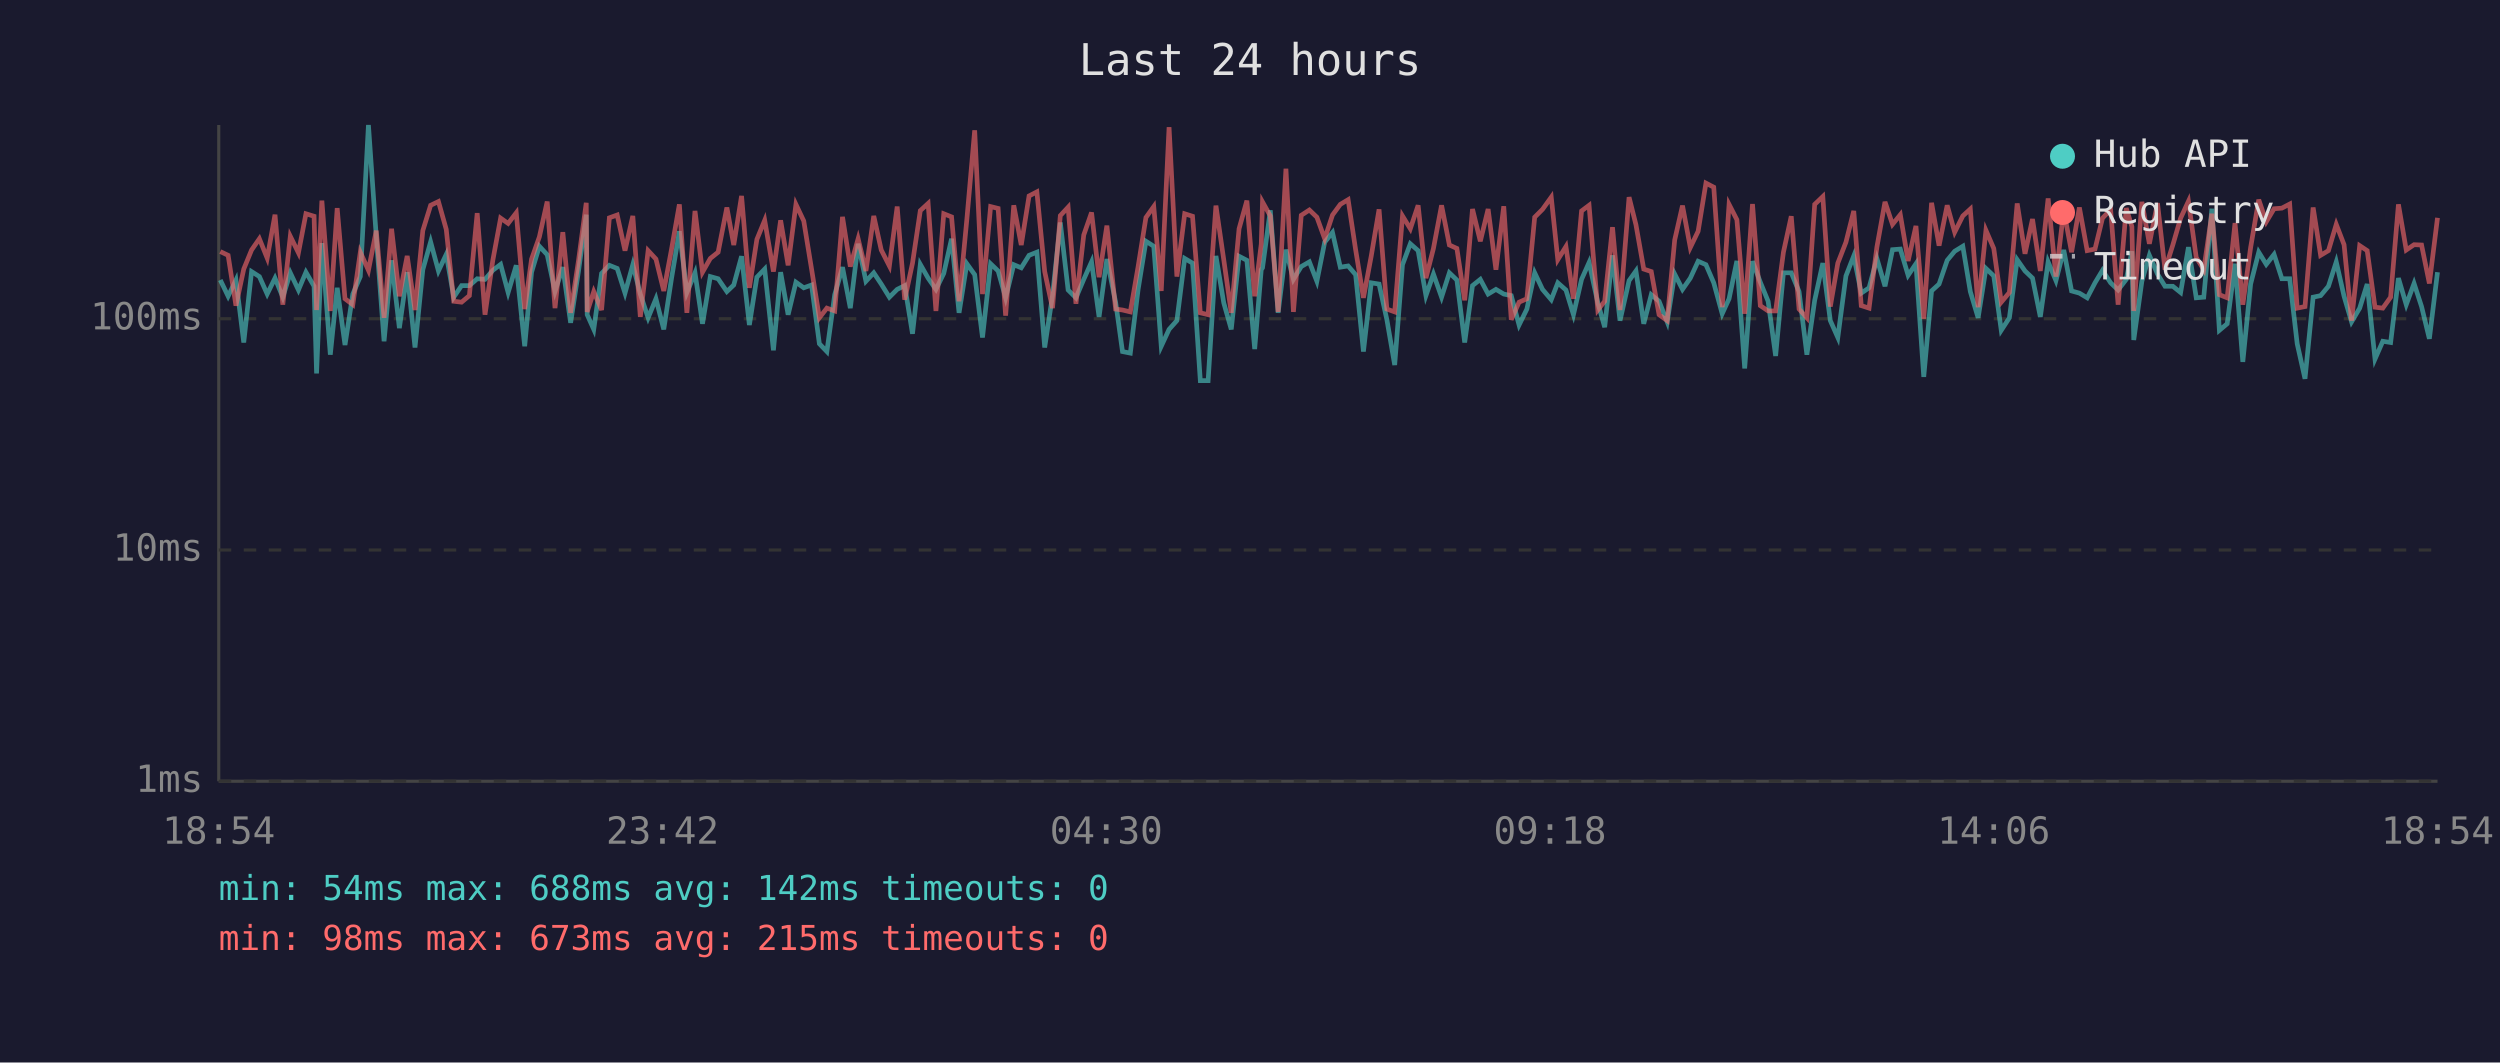
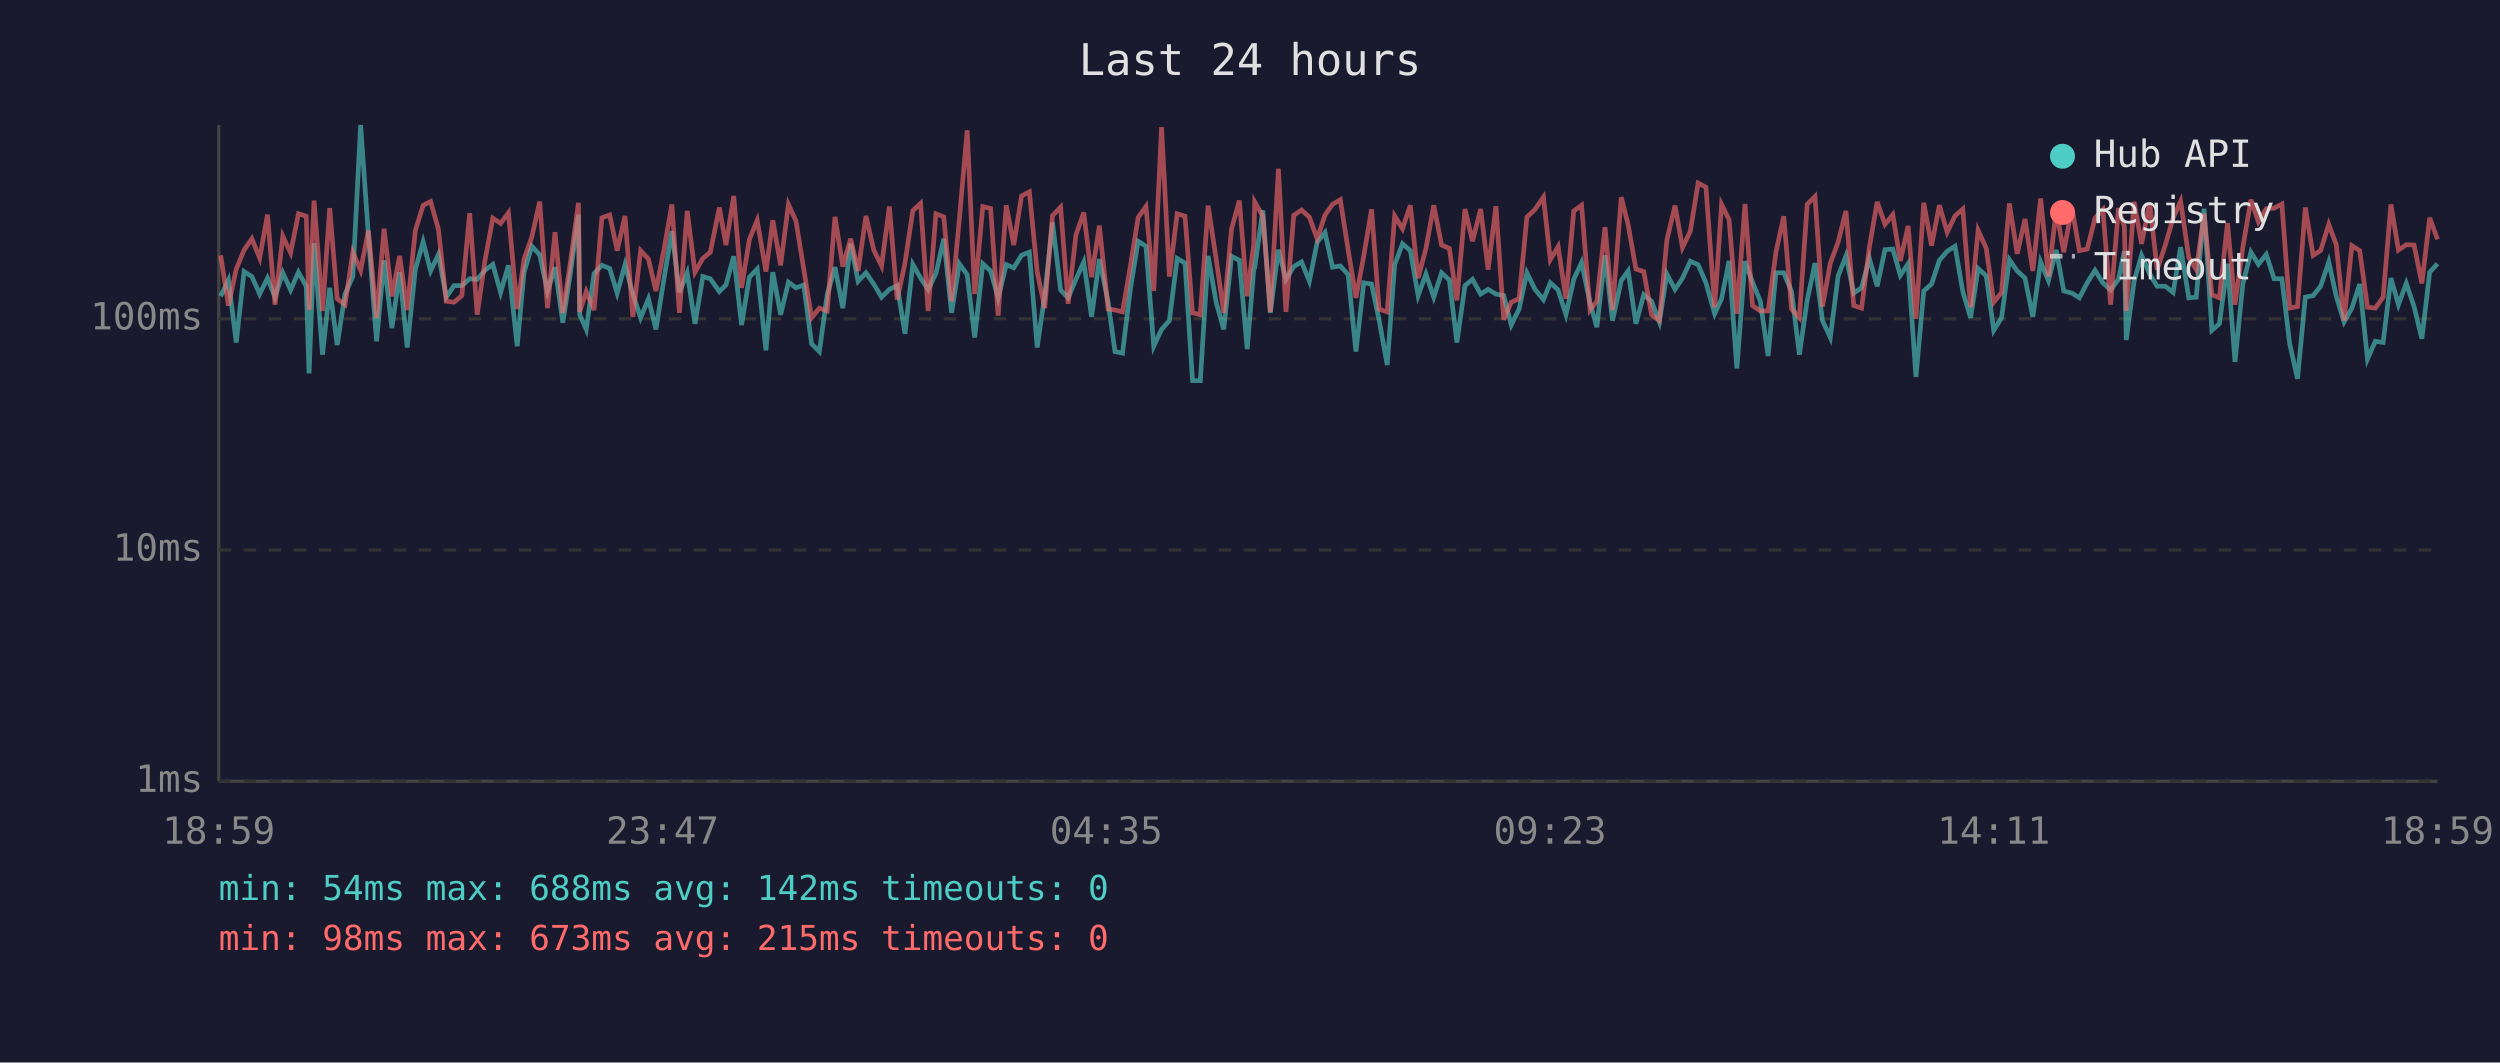
<svg xmlns="http://www.w3.org/2000/svg" viewBox="0 0 800 340" font-family="monospace" font-size="12">
  <rect width="800" height="340" fill="#1a1a2e" />
  <text x="400" y="24" fill="#e0e0e0" font-size="14" text-anchor="middle">Last 24 hours</text>
  <line x1="70" y1="40" x2="70" y2="250" stroke="#444" stroke-width="1" />
  <line x1="70" y1="250" x2="780" y2="250" stroke="#444" stroke-width="1" />
  <line x1="70" y1="250" x2="780" y2="250" stroke="#333" stroke-width="1" stroke-dasharray="4" />
  <text x="65" y="250" fill="#888" text-anchor="end" dominant-baseline="middle">1ms</text>
  <line x1="70" y1="176" x2="780" y2="176" stroke="#333" stroke-width="1" stroke-dasharray="4" />
  <text x="65" y="176" fill="#888" text-anchor="end" dominant-baseline="middle">10ms</text>
  <line x1="70" y1="102" x2="780" y2="102" stroke="#333" stroke-width="1" stroke-dasharray="4" />
  <text x="65" y="102" fill="#888" text-anchor="end" dominant-baseline="middle">100ms</text>
-   <text x="70" y="270" fill="#888" text-anchor="middle">18:54</text>
-   <text x="212" y="270" fill="#888" text-anchor="middle">23:42</text>
-   <text x="354" y="270" fill="#888" text-anchor="middle">04:30</text>
-   <text x="496" y="270" fill="#888" text-anchor="middle">09:18</text>
-   <text x="638" y="270" fill="#888" text-anchor="middle">14:06</text>
-   <text x="780" y="270" fill="#888" text-anchor="middle">18:54</text>
-   <polyline points="70.5,89.6 73.0,94.8 75.5,89.6 78.0,109.6 80.5,86.9 83.0,88.5 85.5,94.1 88.0,89.0 90.5,95.1 92.9,87.3 95.5,92.8 97.9,87.1 100.5,91.6 101.3,119.5 103.0,77.8 105.7,113.5 107.9,92.1 110.4,110.4 112.9,94.1 115.3,88.5 117.9,40.0 120.4,75.6 122.9,109.2 125.3,83.3 127.8,105.0 130.3,87.1 132.8,111.2 135.3,86.3 137.8,77.4 140.3,86.7 142.8,81.4 145.2,95.1 147.7,91.4 150.2,91.4 152.7,89.2 155.2,89.4 157.7,86.5 160.2,84.6 162.6,93.6 165.2,84.9 167.9,110.8 170.1,87.1 172.6,78.8 175.1,81.5 177.6,93.3 180.1,85.5 182.6,103.3 185.1,86.9 187.6,68.7 187.9,100.7 190.0,105.4 192.5,87.5 195.0,84.9 197.5,85.9 200.0,93.8 202.5,84.7 204.9,94.1 207.4,101.7 209.9,95.6 212.4,105.4 214.9,89.0 217.4,74.0 219.8,93.6 222.4,87.3 224.8,103.6 227.3,88.5 229.8,89.2 232.6,93.3 234.8,91.2 237.3,82.0 239.8,104.0 242.2,88.7 244.7,86.1 247.5,112.1 249.8,87.1 252.2,100.7 254.7,90.3 257.2,92.1 259.7,91.2 262.2,110.0 264.6,112.5 267.1,94.3 269.6,85.5 272.1,98.6 274.6,78.0 277.1,90.0 279.6,87.3 282.0,90.9 284.6,95.1 287.1,92.6 289.5,91.4 292.0,106.8 294.5,84.6 297.0,89.0 299.5,92.6 302.0,87.5 304.5,76.4 306.9,100.1 309.4,84.4 311.9,87.9 314.4,108.0 317.0,84.4 319.4,86.7 321.8,95.3 324.4,84.7 326.8,85.7 329.3,81.7 331.8,80.7 334.3,111.2 336.8,94.6 339.3,71.2 341.8,92.8 344.3,95.3 346.8,89.4 349.3,83.8 351.7,101.4 354.2,82.9 357.0,96.7 359.2,112.5 361.7,113.0 364.2,92.6 366.7,77.2 369.2,78.8 371.6,110.8 374.1,105.4 376.6,102.6 379.1,82.7 381.6,84.2 384.1,121.8 386.6,121.8 389.1,81.9 391.6,96.9 394.0,105.4 396.5,82.0 399.0,83.3 401.5,111.7 403.6,86.3 404.0,85.7 406.5,67.3 409.0,100.1 411.5,79.9 413.9,89.4 416.4,85.3 419.0,83.8 421.4,90.0 423.9,77.5 426.4,74.4 428.9,85.5 431.4,85.1 433.8,87.9 436.3,112.5 438.8,90.5 441.3,90.9 443.8,102.3 446.3,116.8 448.8,84.7 451.3,78.0 453.8,80.2 456.3,94.6 458.7,87.7 461.3,95.1 463.8,87.3 466.2,89.6 468.7,109.6 471.2,91.4 473.7,89.4 476.2,94.1 478.7,92.6 481.2,94.1 483.6,94.6 486.1,104.0 488.6,98.9 491.1,87.3 493.6,92.6 496.4,95.9 498.5,90.5 501.1,92.8 503.5,100.7 506.1,89.4 508.5,84.0 511.3,96.9 513.5,104.7 516.0,81.7 518.4,102.6 521.3,89.8 523.5,86.7 526.0,103.6 528.4,94.3 530.9,96.4 533.5,103.0 535.9,87.7 538.4,92.6 540.9,89.0 543.4,83.6 545.9,84.7 548.4,90.5 551.1,100.4 553.3,95.6 555.8,83.5 558.3,117.9 560.8,83.6 563.3,90.3 565.8,96.4 568.2,113.9 570.7,87.3 573.2,87.3 575.7,93.3 578.2,113.5 580.7,96.1 583.3,84.2 585.7,102.6 588.1,108.0 590.7,88.3 593.2,81.9 595.6,93.8 598.1,92.1 600.6,82.7 603.2,91.6 605.6,79.9 608.1,79.7 610.6,88.1 613.1,84.4 615.6,120.6 618.1,93.1 620.5,90.9 623.1,83.3 625.5,80.4 628.1,78.8 630.5,93.3 633.0,101.7 635.5,85.9 638.0,88.3 640.4,105.7 643.0,101.7 645.5,83.1 648.0,86.7 650.4,89.0 652.9,101.4 655.4,83.8 657.9,89.8 660.4,80.0 662.9,93.1 665.4,93.8 667.9,95.3 670.4,90.5 672.8,86.5 675.4,90.5 677.8,92.8 680.4,89.4 682.2,80.4 682.8,108.8 685.4,90.0 687.8,81.7 690.4,87.7 692.8,91.6 695.3,91.6 697.8,93.6 700.3,79.1 702.8,95.3 705.2,95.1 707.8,66.8 710.2,105.7 712.7,103.6 715.2,84.4 717.7,115.8 720.2,90.9 722.8,80.7 725.2,84.6 727.7,81.4 730.2,89.2 732.7,89.2 735.1,110.0 737.6,121.2 740.2,95.1 742.6,94.6 745.1,91.6 747.6,83.8 750.1,94.8 752.5,103.0 755.1,98.6 757.5,90.9 760.0,114.9 762.5,109.2 765.0,109.6 767.5,89.0 770.0,97.5 772.5,90.7 774.9,98.1 777.4,108.4 780.0,87.1" fill="none" stroke="#4ecdc4" stroke-width="1.5" opacity="0.6" />
-   <polyline points="70.5,80.5 73.0,81.7 75.5,97.8 78.0,86.1 80.5,80.0 83.0,76.4 85.5,82.6 88.0,68.7 90.5,97.5 92.9,75.6 95.5,80.9 97.9,68.4 100.5,69.2 101.3,99.2 103.0,64.2 105.7,99.5 107.9,66.6 110.4,95.6 112.9,97.5 115.3,80.7 117.9,86.5 120.4,73.8 122.9,101.7 125.3,73.2 127.8,94.8 130.3,81.9 132.8,99.2 135.3,73.8 137.8,65.7 140.3,64.5 142.8,73.4 145.2,96.4 147.7,96.7 150.2,94.6 152.7,68.2 155.2,100.7 157.7,83.3 160.2,69.8 162.6,71.5 165.2,68.1 167.9,98.9 170.1,82.9 172.6,75.8 175.1,64.5 177.6,98.6 180.1,74.3 182.6,100.1 185.1,83.5 187.6,64.9 187.9,99.8 190.0,93.3 192.5,99.2 195.0,69.7 197.5,68.8 200.0,80.2 202.5,69.1 204.9,101.4 207.4,80.2 209.9,82.9 212.4,93.1 214.9,79.7 217.4,65.4 219.8,100.1 222.4,67.5 224.8,87.1 227.3,82.7 229.8,80.7 232.6,66.4 234.8,78.4 237.3,62.7 239.8,92.1 242.2,76.6 244.7,70.5 247.5,86.9 249.8,70.5 252.2,84.9 254.7,65.4 257.2,70.7 259.7,86.1 262.2,101.7 264.6,98.6 267.1,99.5 269.6,69.4 272.1,85.3 274.6,76.4 277.1,86.7 279.6,69.1 282.0,80.0 284.6,85.1 287.1,66.1 289.5,95.9 292.0,84.2 294.5,67.4 297.0,65.1 299.5,99.5 302.0,68.4 304.5,69.4 306.9,96.4 309.4,70.1 311.9,41.7 314.4,94.1 317.0,66.1 319.4,66.7 321.8,101.0 324.4,65.7 326.8,78.4 329.3,62.7 331.8,61.4 334.3,86.9 336.8,98.6 339.3,69.0 341.8,66.3 344.3,97.2 346.8,75.2 349.3,68.0 351.7,88.7 354.2,72.2 357.0,98.9 359.2,99.2 361.7,99.8 364.2,85.3 366.7,69.6 369.2,66.1 371.6,93.1 374.1,40.7 376.6,88.5 379.1,68.4 381.6,69.2 384.1,100.1 386.6,100.7 389.1,65.8 391.6,83.1 394.0,100.1 396.5,73.2 399.0,64.2 401.5,94.8 403.6,78.1 404.0,64.6 406.5,69.1 409.0,99.8 411.5,54.0 413.9,99.8 416.4,68.9 419.0,67.2 421.4,69.5 423.9,76.4 426.4,68.8 428.9,65.4 431.4,63.9 433.8,79.9 436.3,95.3 438.8,81.9 441.3,67.0 443.8,98.9 446.3,99.8 448.8,69.1 451.3,73.2 453.8,65.7 456.3,89.0 458.7,79.5 461.3,65.7 463.8,78.4 466.2,79.5 468.7,96.1 471.2,66.9 473.7,77.2 476.2,66.9 478.7,86.3 481.2,66.0 483.6,102.3 486.1,96.7 488.6,95.6 491.1,69.5 493.6,67.0 496.4,63.1 498.5,83.1 501.1,78.9 503.5,95.6 506.1,67.5 508.5,65.7 511.3,99.2 513.5,96.4 516.0,72.7 518.4,99.2 521.3,63.1 523.5,71.9 526.0,86.1 528.4,86.9 530.9,100.7 533.5,102.6 535.9,76.8 538.4,65.8 540.9,79.2 543.4,74.0 545.9,58.6 548.4,59.9 551.1,98.3 553.3,65.4 555.8,70.3 558.3,100.4 560.8,65.3 563.3,97.8 565.8,99.5 568.2,99.5 570.7,80.7 573.2,69.2 575.7,98.9 578.2,101.7 580.7,65.4 583.3,62.9 585.7,98.1 588.1,84.2 590.7,77.5 593.2,67.5 595.6,97.8 598.1,98.6 600.6,79.1 603.2,64.6 605.6,71.8 608.1,68.7 610.6,83.5 613.1,72.3 615.6,102.0 618.1,64.9 620.5,78.6 623.1,65.7 625.5,74.3 628.1,69.1 630.5,66.9 633.0,98.3 635.5,73.7 638.0,79.5 640.4,96.7 643.0,93.6 645.5,65.1 648.0,81.2 650.4,70.1 652.9,86.7 655.4,63.5 657.9,88.5 660.4,67.3 662.9,80.7 665.4,66.4 667.9,80.2 670.4,79.7 672.8,69.8 675.4,67.1 677.8,97.5 680.4,66.6 682.2,72.5 682.8,99.5 685.4,64.6 687.8,78.0 690.4,65.0 692.8,86.3 695.3,78.4 697.8,69.8 700.3,64.4 702.8,82.4 705.2,86.3 707.8,68.4 710.2,94.3 712.7,95.3 715.2,71.4 717.7,97.5 720.2,79.2 722.8,63.9 725.2,71.0 727.7,66.8 730.2,66.6 732.7,65.3 735.1,98.6 737.6,98.1 740.2,66.4 742.6,81.7 745.1,80.2 747.6,71.8 750.1,78.3 752.5,102.6 755.1,78.6 757.5,80.2 760.0,98.3 762.5,98.6 765.0,95.1 767.5,65.4 770.0,80.0 772.5,78.3 774.9,78.4 777.4,90.7 780.0,69.7" fill="none" stroke="#ff6b6b" stroke-width="1.5" opacity="0.6" />
+   <text x="70" y="270" fill="#888" text-anchor="middle">18:59</text>
+   <text x="212" y="270" fill="#888" text-anchor="middle">23:47</text>
+   <text x="354" y="270" fill="#888" text-anchor="middle">04:35</text>
+   <text x="496" y="270" fill="#888" text-anchor="middle">09:23</text>
+   <text x="638" y="270" fill="#888" text-anchor="middle">14:11</text>
+   <text x="780" y="270" fill="#888" text-anchor="middle">18:59</text>
+   <polyline points="70.6,94.8 73.1,89.6 75.6,109.6 78.1,86.9 80.6,88.5 83.1,94.1 85.6,89.0 88.0,95.1 90.5,87.3 93.0,92.8 95.5,87.1 98.0,91.6 98.9,119.5 100.5,77.8 103.2,113.5 105.5,92.1 107.9,110.4 110.4,94.1 112.9,88.5 115.4,40.0 117.9,75.6 120.5,109.2 122.9,83.3 125.4,105.0 127.9,87.1 130.3,111.2 132.9,86.3 135.4,77.4 137.8,86.7 140.3,81.4 142.8,95.1 145.3,91.4 147.8,91.4 150.3,89.2 152.7,89.4 155.2,86.5 157.7,84.6 160.2,93.6 162.7,84.9 165.5,110.8 167.7,87.1 170.2,78.8 172.7,81.5 175.2,93.3 177.6,85.5 180.1,103.3 182.6,86.9 185.1,68.7 185.5,100.7 187.6,105.4 190.1,87.5 192.6,84.9 195.1,85.9 197.5,93.8 200.0,84.7 202.5,94.1 205.0,101.7 207.5,95.6 209.9,105.4 212.5,89.0 215.0,74.0 217.4,93.6 219.9,87.3 222.4,103.6 224.9,88.5 227.3,89.2 230.2,93.3 232.3,91.2 234.8,82.0 237.3,104.0 239.8,88.7 242.3,86.1 245.1,112.1 247.3,87.1 249.8,100.7 252.3,90.3 254.7,92.1 257.2,91.2 259.7,110.0 262.2,112.5 264.7,94.3 267.2,85.5 269.7,98.6 272.2,78.0 274.6,90.0 277.1,87.3 279.6,90.9 282.1,95.1 284.6,92.6 287.1,91.4 289.6,106.8 292.1,84.6 294.6,89.0 297.0,92.6 299.5,87.5 302.0,76.4 304.5,100.1 307.0,84.4 309.5,87.9 311.9,108.0 314.5,84.4 317.0,86.7 319.4,95.3 322.0,84.7 324.4,85.7 326.9,81.7 329.4,80.7 331.9,111.2 334.3,94.6 336.8,71.2 339.4,92.8 341.8,95.3 344.3,89.4 346.8,83.8 349.3,101.4 351.8,82.9 354.6,96.7 356.8,112.5 359.2,113.0 361.7,92.6 364.2,77.2 366.7,78.8 369.2,110.8 371.7,105.4 374.2,102.6 376.7,82.7 379.2,84.2 381.6,121.8 384.1,121.8 386.6,81.9 389.2,96.9 391.6,105.4 394.1,82.0 396.6,83.3 399.1,111.7 401.2,86.3 401.5,85.7 404.1,67.3 406.5,100.1 409.1,79.9 411.5,89.4 414.0,85.3 416.5,83.8 419.0,90.0 421.5,77.5 424.0,74.4 426.4,85.5 428.9,85.1 431.4,87.9 433.9,112.5 436.4,90.5 438.9,90.9 441.3,102.3 443.9,116.8 446.3,84.7 448.8,78.0 451.3,80.2 453.8,94.6 456.3,87.7 458.8,95.1 461.3,87.3 463.8,89.6 466.2,109.6 468.8,91.4 471.2,89.4 473.8,94.1 476.2,92.6 478.7,94.1 481.2,94.6 483.6,104.0 486.1,98.9 488.6,87.3 491.2,92.6 493.9,95.9 496.1,90.5 498.6,92.8 501.1,100.7 503.6,89.4 506.1,84.0 508.8,96.9 511.0,104.7 513.6,81.7 516.0,102.6 518.8,89.8 521.0,86.7 523.5,103.6 526.0,94.3 528.5,96.4 531.0,103.0 533.4,87.7 536.0,92.6 538.4,89.0 540.9,83.6 543.4,84.7 545.9,90.5 548.7,100.4 550.9,95.6 553.3,83.5 555.8,117.9 558.4,83.6 560.8,90.3 563.3,96.4 565.8,113.9 568.3,87.3 570.8,87.3 573.3,93.3 575.8,113.5 578.3,96.1 580.8,84.2 583.2,102.6 585.7,108.0 588.2,88.3 590.7,81.9 593.2,93.8 595.7,92.1 598.2,82.7 600.7,91.6 603.2,79.9 605.7,79.7 608.1,88.1 610.6,84.4 613.1,120.6 615.6,93.1 618.1,90.9 620.6,83.3 623.1,80.4 625.6,78.8 628.1,93.3 630.6,101.7 633.0,85.9 635.6,88.3 638.0,105.7 640.5,101.7 643.0,83.1 645.5,86.7 648.0,89.0 650.5,101.4 653.0,83.8 655.5,89.8 658.0,80.0 660.4,93.1 663.0,93.8 665.4,95.3 667.9,90.5 670.4,86.5 672.9,90.5 675.4,92.8 677.9,89.4 679.8,80.4 680.4,108.8 682.9,90.0 685.3,81.7 687.9,87.7 690.3,91.6 692.9,91.6 695.4,93.6 697.8,79.1 700.4,95.3 702.8,95.1 705.3,66.8 707.8,105.7 710.2,103.6 712.8,84.4 715.2,115.8 717.7,90.9 720.3,80.7 722.7,84.6 725.2,81.4 727.7,89.2 730.2,89.2 732.7,110.0 735.2,121.2 737.7,95.1 740.2,94.6 742.6,91.6 745.2,83.8 747.6,94.8 750.1,103.0 752.6,98.6 755.1,90.9 757.6,114.9 760.1,109.2 762.6,109.6 765.1,89.0 767.5,97.5 770.0,90.7 772.5,98.1 775.0,108.4 777.5,87.1 780.0,84.4" fill="none" stroke="#4ecdc4" stroke-width="1.5" opacity="0.6" />
+   <polyline points="70.6,81.7 73.1,97.8 75.6,86.1 78.1,80.0 80.6,76.4 83.1,82.6 85.6,68.7 88.0,97.5 90.5,75.6 93.0,80.9 95.5,68.4 98.0,69.2 98.9,99.2 100.5,64.2 103.2,99.5 105.5,66.6 107.9,95.6 110.4,97.5 112.9,80.7 115.4,86.5 117.9,73.8 120.5,101.7 122.9,73.2 125.4,94.8 127.9,81.9 130.3,99.2 132.9,73.8 135.4,65.7 137.8,64.5 140.3,73.4 142.8,96.4 145.3,96.7 147.8,94.6 150.3,68.2 152.7,100.7 155.2,83.3 157.7,69.8 160.2,71.5 162.7,68.1 165.5,98.9 167.7,82.9 170.2,75.8 172.7,64.5 175.2,98.6 177.6,74.3 180.1,100.1 182.6,83.5 185.1,64.9 185.5,99.8 187.6,93.3 190.1,99.2 192.6,69.7 195.1,68.8 197.5,80.2 200.0,69.1 202.5,101.4 205.0,80.2 207.5,82.9 209.9,93.1 212.5,79.7 215.0,65.4 217.4,100.1 219.9,67.5 222.4,87.1 224.9,82.7 227.3,80.7 230.2,66.4 232.3,78.4 234.8,62.7 237.3,92.1 239.8,76.6 242.3,70.5 245.1,86.9 247.3,70.5 249.8,84.9 252.3,65.4 254.7,70.7 257.2,86.1 259.7,101.7 262.2,98.6 264.7,99.5 267.2,69.4 269.7,85.3 272.2,76.4 274.6,86.7 277.1,69.1 279.6,80.0 282.1,85.1 284.6,66.1 287.1,95.9 289.6,84.2 292.1,67.4 294.6,65.1 297.0,99.5 299.5,68.4 302.0,69.4 304.5,96.4 307.0,70.1 309.5,41.7 311.9,94.1 314.5,66.1 317.0,66.7 319.4,101.0 322.0,65.7 324.4,78.4 326.9,62.7 329.4,61.4 331.9,86.9 334.3,98.6 336.8,69.0 339.4,66.3 341.8,97.2 344.3,75.2 346.8,68.0 349.3,88.7 351.8,72.2 354.6,98.9 356.8,99.2 359.2,99.8 361.7,85.3 364.2,69.6 366.7,66.1 369.2,93.1 371.7,40.7 374.2,88.5 376.7,68.4 379.2,69.2 381.6,100.1 384.1,100.7 386.6,65.8 389.2,83.1 391.6,100.1 394.1,73.2 396.6,64.2 399.1,94.8 401.2,78.1 401.5,64.6 404.1,69.1 406.5,99.8 409.1,54.0 411.5,99.8 414.0,68.9 416.5,67.2 419.0,69.5 421.5,76.4 424.0,68.8 426.4,65.4 428.9,63.9 431.4,79.9 433.9,95.3 436.4,81.9 438.9,67.0 441.3,98.9 443.9,99.8 446.3,69.1 448.8,73.2 451.3,65.7 453.8,89.0 456.3,79.5 458.8,65.7 461.3,78.4 463.8,79.5 466.2,96.1 468.8,66.9 471.2,77.2 473.8,66.9 476.2,86.3 478.7,66.0 481.2,102.3 483.6,96.7 486.1,95.6 488.6,69.5 491.2,67.0 493.9,63.1 496.1,83.1 498.6,78.9 501.1,95.6 503.6,67.5 506.1,65.7 508.8,99.2 511.0,96.4 513.6,72.7 516.0,99.2 518.8,63.1 521.0,71.9 523.5,86.1 526.0,86.9 528.5,100.7 531.0,102.6 533.4,76.8 536.0,65.8 538.4,79.2 540.9,74.0 543.4,58.6 545.9,59.9 548.7,98.3 550.9,65.4 553.3,70.3 555.8,100.4 558.4,65.3 560.8,97.8 563.3,99.5 565.8,99.5 568.3,80.7 570.8,69.2 573.3,98.9 575.8,101.7 578.3,65.4 580.8,62.9 583.2,98.1 585.7,84.2 588.2,77.5 590.7,67.5 593.2,97.8 595.7,98.6 598.2,79.1 600.7,64.6 603.2,71.8 605.7,68.7 608.1,83.5 610.6,72.3 613.1,102.0 615.6,64.9 618.1,78.6 620.6,65.7 623.1,74.3 625.6,69.1 628.1,66.9 630.6,98.3 633.0,73.7 635.6,79.5 638.0,96.7 640.5,93.6 643.0,65.1 645.5,81.2 648.0,70.1 650.5,86.7 653.0,63.5 655.5,88.5 658.0,67.3 660.4,80.7 663.0,66.4 665.4,80.2 667.9,79.7 670.4,69.8 672.9,67.1 675.4,97.5 677.9,66.6 679.8,72.5 680.4,99.5 682.9,64.6 685.3,78.0 687.9,65.0 690.3,86.3 692.9,78.4 695.4,69.8 697.8,64.4 700.4,82.4 702.8,86.3 705.3,68.4 707.8,94.3 710.2,95.3 712.8,71.4 715.2,97.5 717.7,79.2 720.3,63.9 722.7,71.0 725.2,66.8 727.7,66.6 730.2,65.3 732.7,98.6 735.2,98.1 737.7,66.4 740.2,81.7 742.6,80.2 745.2,71.8 747.6,78.3 750.1,102.6 752.6,78.6 755.1,80.2 757.6,98.3 760.1,98.6 762.6,95.1 765.1,65.4 767.5,80.0 770.0,78.3 772.5,78.4 775.0,90.7 777.5,69.7 780.0,76.6" fill="none" stroke="#ff6b6b" stroke-width="1.5" opacity="0.6" />
  <circle cx="660" cy="50" r="4" fill="#4ecdc4" />
  <text x="670" y="50" fill="#e0e0e0" dominant-baseline="middle">Hub API</text>
  <circle cx="660" cy="68" r="4" fill="#ff6b6b" />
  <text x="670" y="68" fill="#e0e0e0" dominant-baseline="middle">Registry</text>
  <line x1="656" y1="82" x2="664" y2="82" stroke="#e0e0e0" stroke-width="1.5" stroke-dasharray="4,3" opacity="0.7" />
  <text x="670" y="86" fill="#e0e0e0" dominant-baseline="middle">Timeout</text>
  <text x="70" y="288" fill="#4ecdc4" font-size="11">min: 54ms  max: 688ms  avg: 142ms  timeouts: 0</text>
  <text x="70" y="304" fill="#ff6b6b" font-size="11">min: 98ms  max: 673ms  avg: 215ms  timeouts: 0</text>
</svg>
